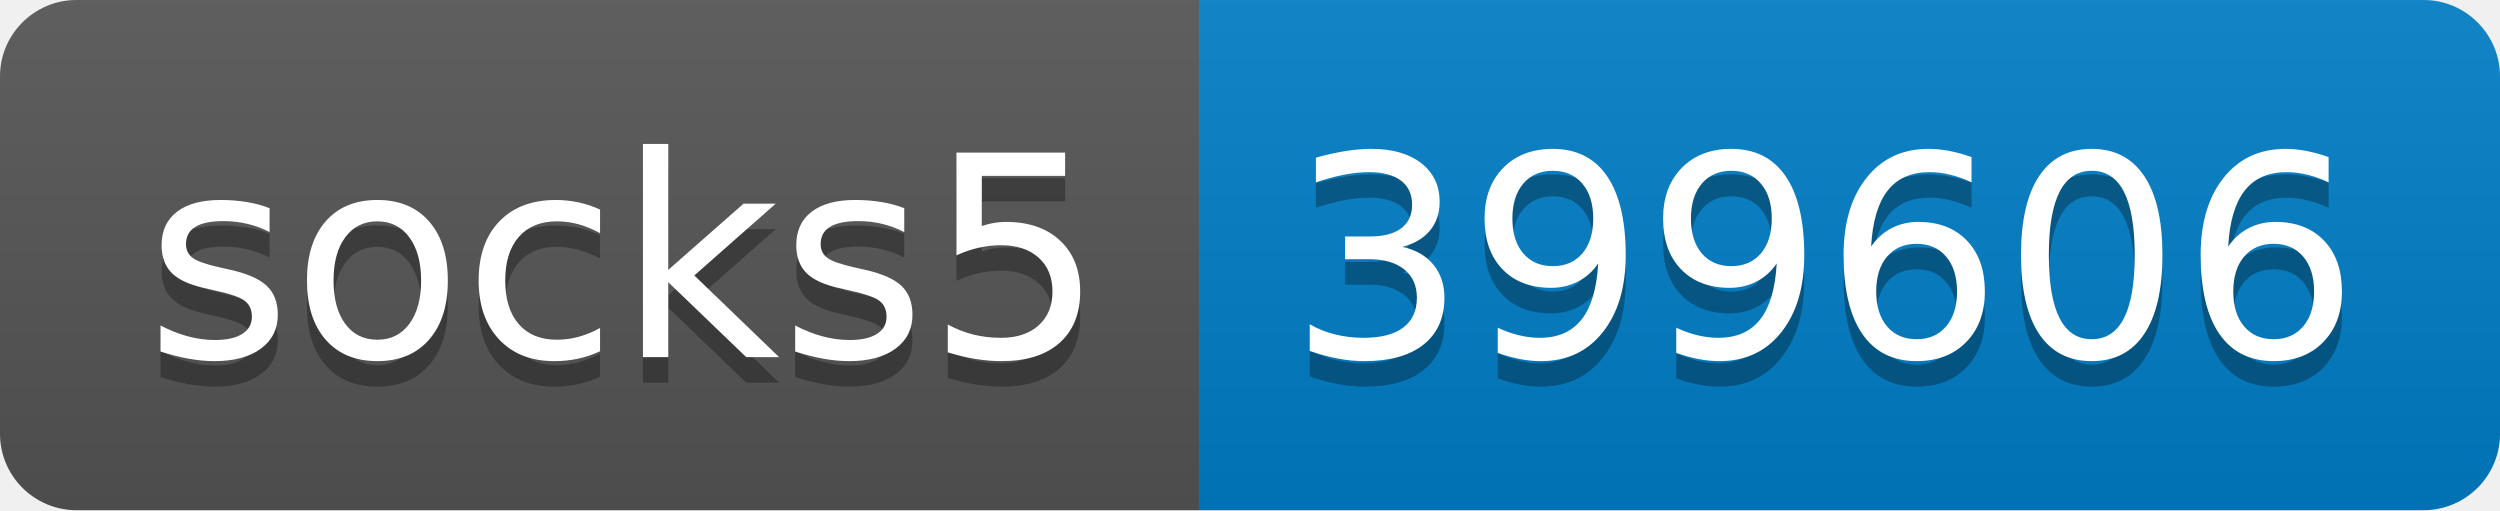
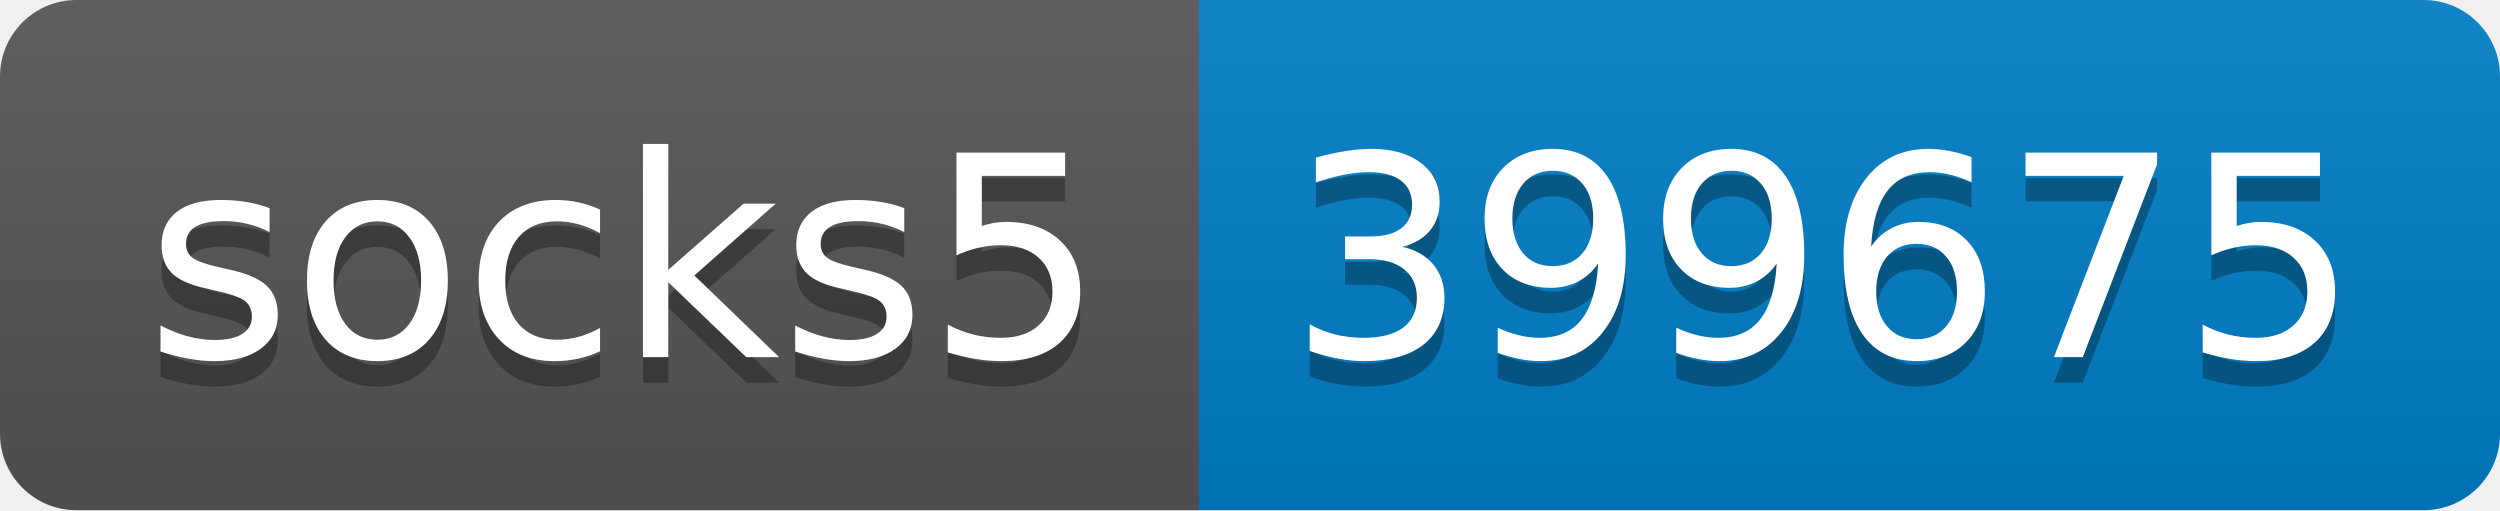
- <svg xmlns="http://www.w3.org/2000/svg" width="98" height="20" role="img" aria-label="socks5: 399606">
+ <svg xmlns="http://www.w3.org/2000/svg" width="98" height="20" role="img" aria-label="socks5: 399675">
  <linearGradient id="s" x2="0" y2="100%">
    <stop offset="0" stop-color="#bbb" stop-opacity=".1" />
    <stop offset="1" stop-opacity=".1" />
  </linearGradient>
  <clipPath id="r">
    <rect width="98" height="20" rx="3" fill="#fff" />
  </clipPath>
  <g clip-path="url(#r)">
    <rect width="47" height="20" fill="#555" />
    <rect x="47" width="51" height="20" fill="#007ec6" />
    <rect width="98" height="20" fill="url(#s)" />
  </g>
  <g fill="#fff" text-anchor="middle" font-family="Verdana,Geneva,DejaVu Sans,sans-serif" text-rendering="geometricPrecision" font-size="110">
    <text aria-hidden="true" x="245" y="150" fill="#010101" fill-opacity=".3" transform="scale(.1)" textLength="370">socks5</text>
    <text x="245" y="140" transform="scale(.1)" fill="#fff" textLength="370">socks5</text>
-     <text aria-hidden="true" x="715" y="150" fill="#010101" fill-opacity=".3" transform="scale(.1)" textLength="410">399606</text>
-     <text x="715" y="140" transform="scale(.1)" fill="#fff" textLength="410">399606</text>
+     <text aria-hidden="true" x="715" y="150" fill="#010101" fill-opacity=".3" transform="scale(.1)" textLength="410">399675</text>
+     <text x="715" y="140" transform="scale(.1)" fill="#fff" textLength="410">399675</text>
  </g>
</svg>
